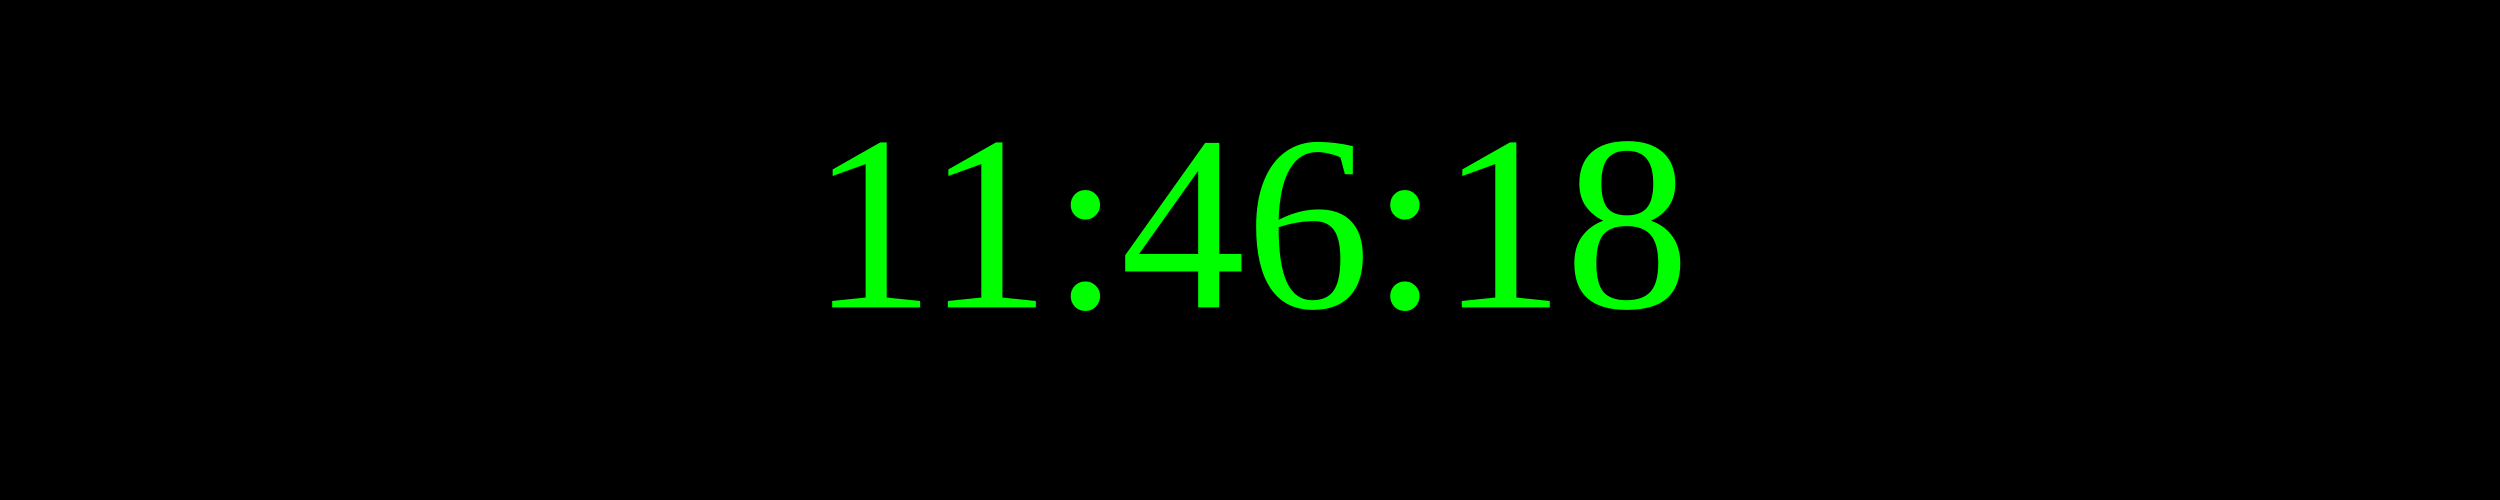
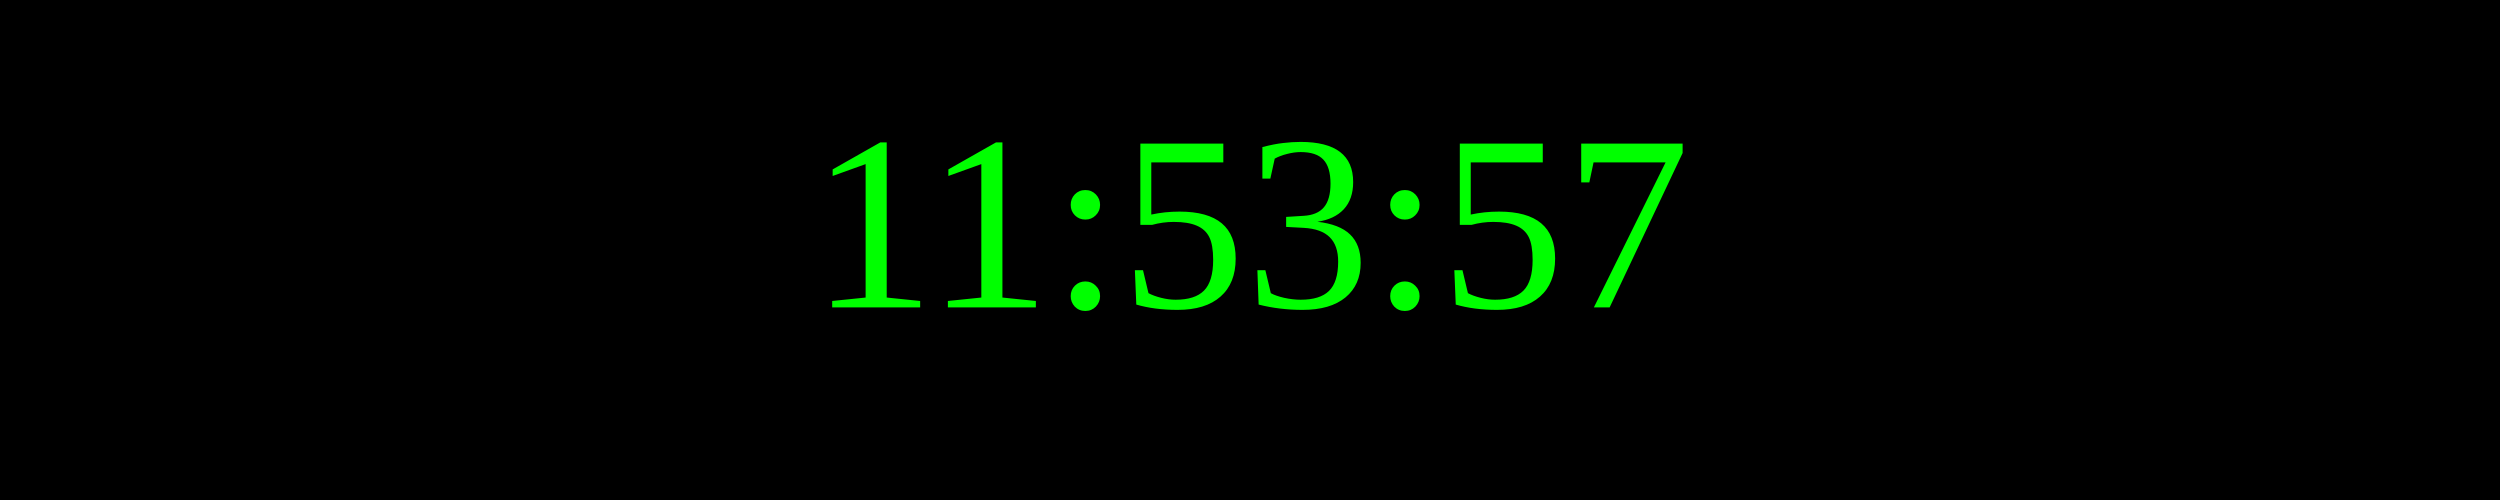
<svg xmlns="http://www.w3.org/2000/svg" width="250" height="50">
  <rect width="100%" height="100%" fill="black" />
  <text x="50%" y="50%" font-size="25" fill="lime" text-anchor="middle" dominant-baseline="middle">
- 11:46:18
+ 11:53:57
</text>
</svg>
